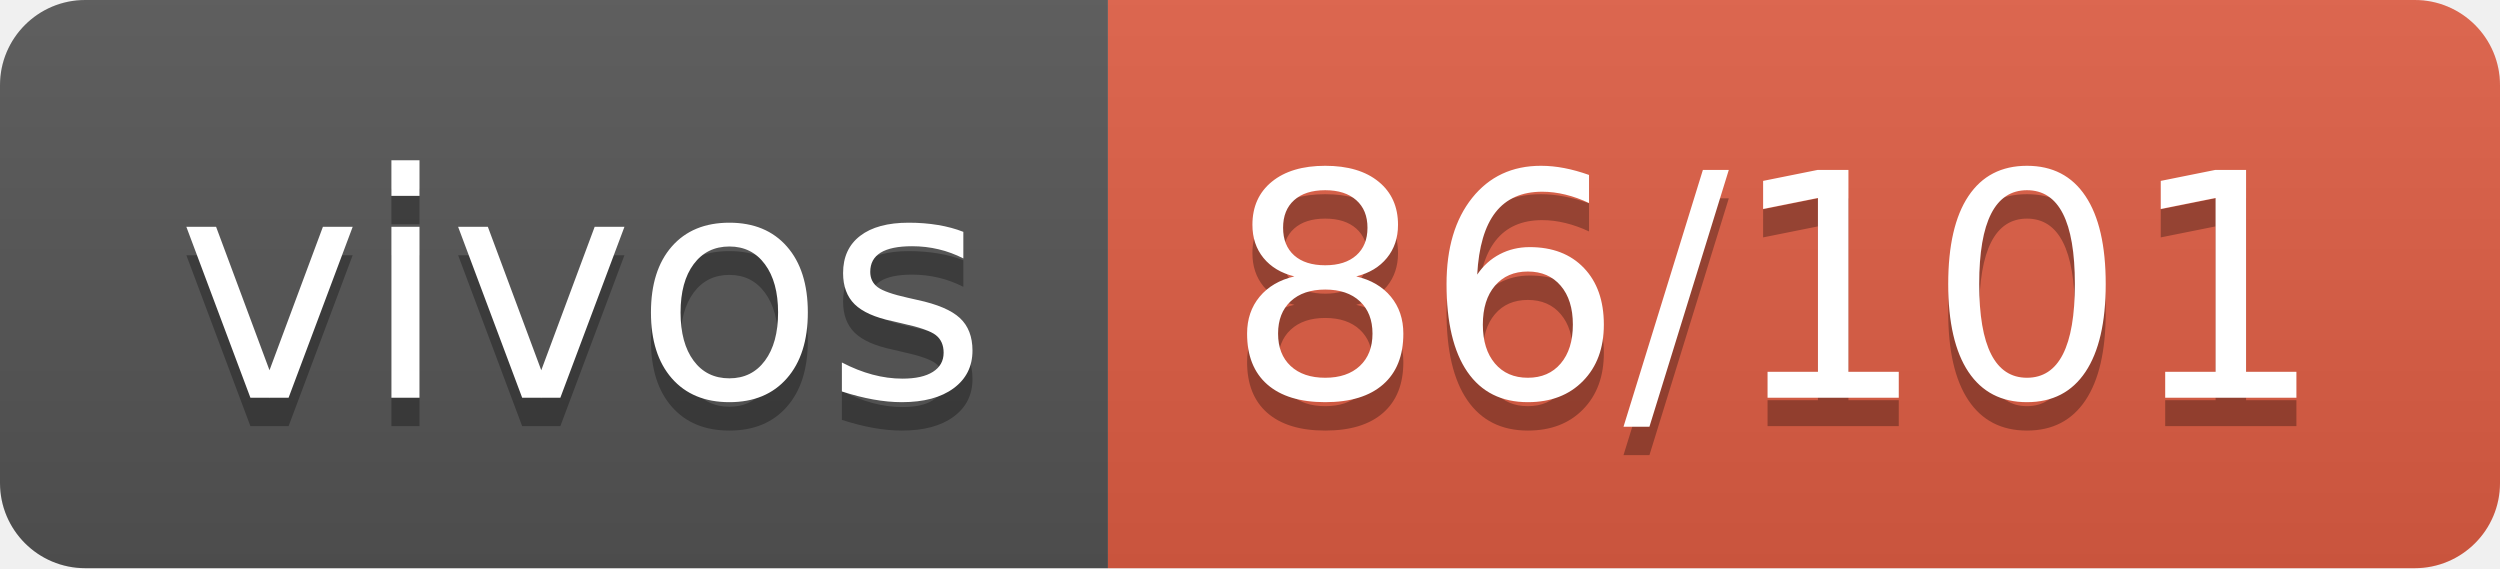
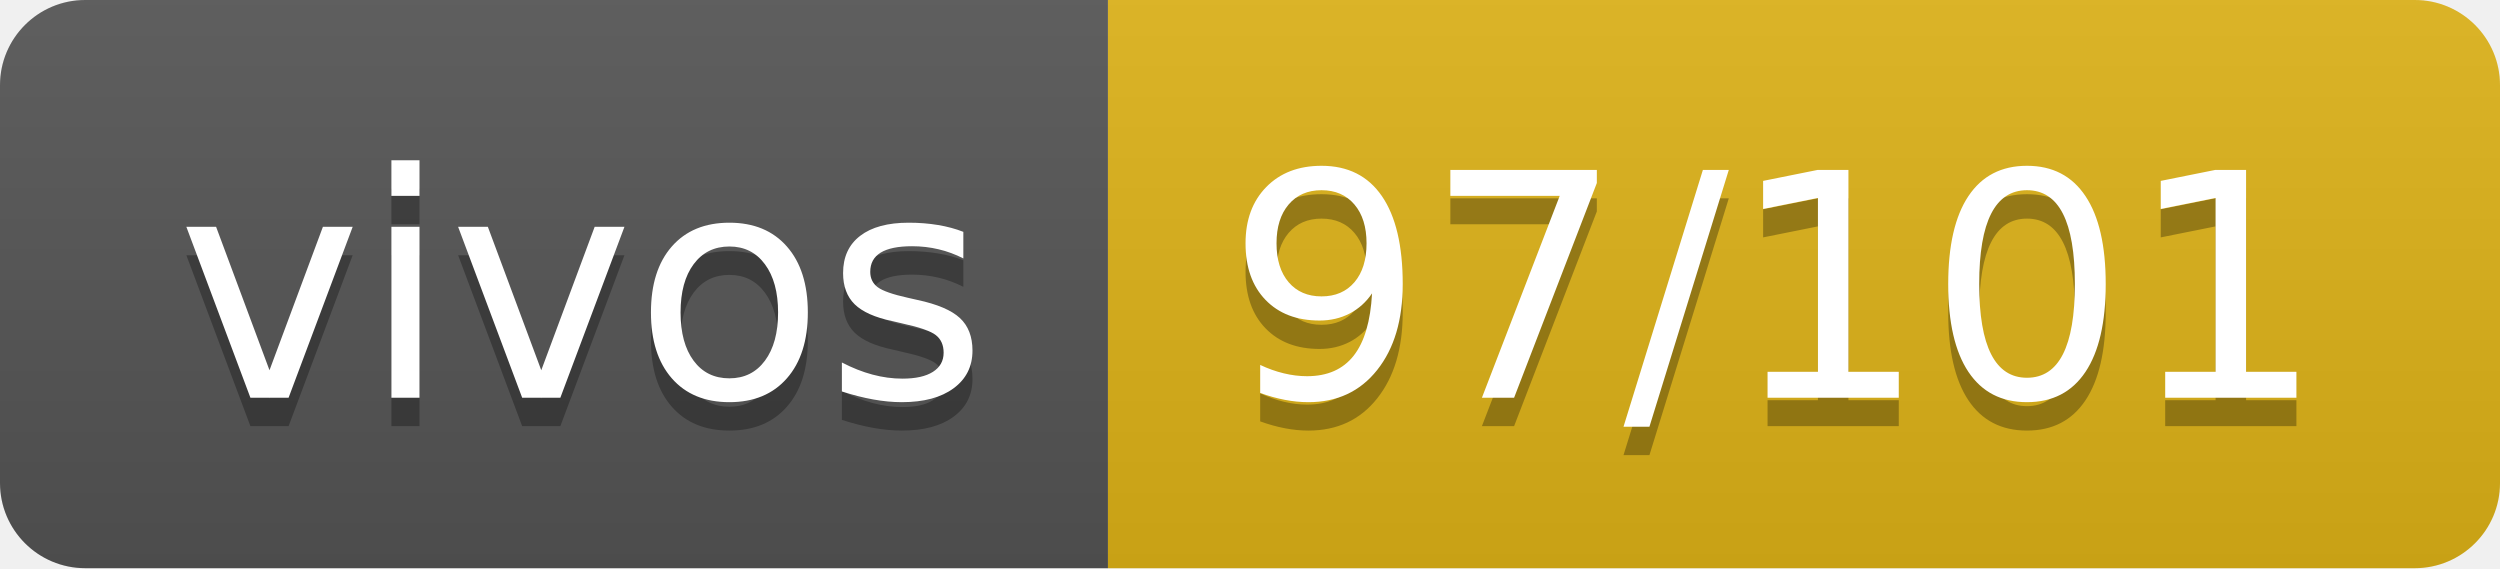
- <svg xmlns="http://www.w3.org/2000/svg" width="88" height="20" role="img" aria-label="vivos: 86/101">
+ <svg xmlns="http://www.w3.org/2000/svg" width="88" height="20" role="img" aria-label="vivos: 97/101">
  <linearGradient id="s" x2="0" y2="100%">
    <stop offset="0" stop-color="#bbb" stop-opacity=".1" />
    <stop offset="1" stop-opacity=".1" />
  </linearGradient>
  <clipPath id="r">
    <rect width="88" height="20" rx="3" fill="#fff" />
  </clipPath>
  <g clip-path="url(#r)">
    <rect width="39" height="20" fill="#555" />
-     <rect x="39" width="49" height="20" fill="#e05d44" />
+     <rect x="39" width="49" height="20" fill="#dfb317" />
    <rect width="88" height="20" fill="url(#s)" />
  </g>
  <g fill="#fff" text-anchor="middle" font-family="Verdana,Geneva,DejaVu Sans,sans-serif" text-rendering="geometricPrecision" font-size="110">
    <text aria-hidden="true" x="205" y="150" fill="#010101" fill-opacity=".3" transform="scale(.1)" textLength="290">vivos</text>
    <text x="205" y="140" transform="scale(.1)" fill="#fff" textLength="290">vivos</text>
-     <text aria-hidden="true" x="625" y="150" fill="#010101" fill-opacity=".3" transform="scale(.1)" textLength="390">86/101</text>
-     <text x="625" y="140" transform="scale(.1)" fill="#fff" textLength="390">86/101</text>
+     <text aria-hidden="true" x="625" y="150" fill="#010101" fill-opacity=".3" transform="scale(.1)" textLength="390">97/101</text>
+     <text x="625" y="140" transform="scale(.1)" fill="#fff" textLength="390">97/101</text>
  </g>
</svg>
